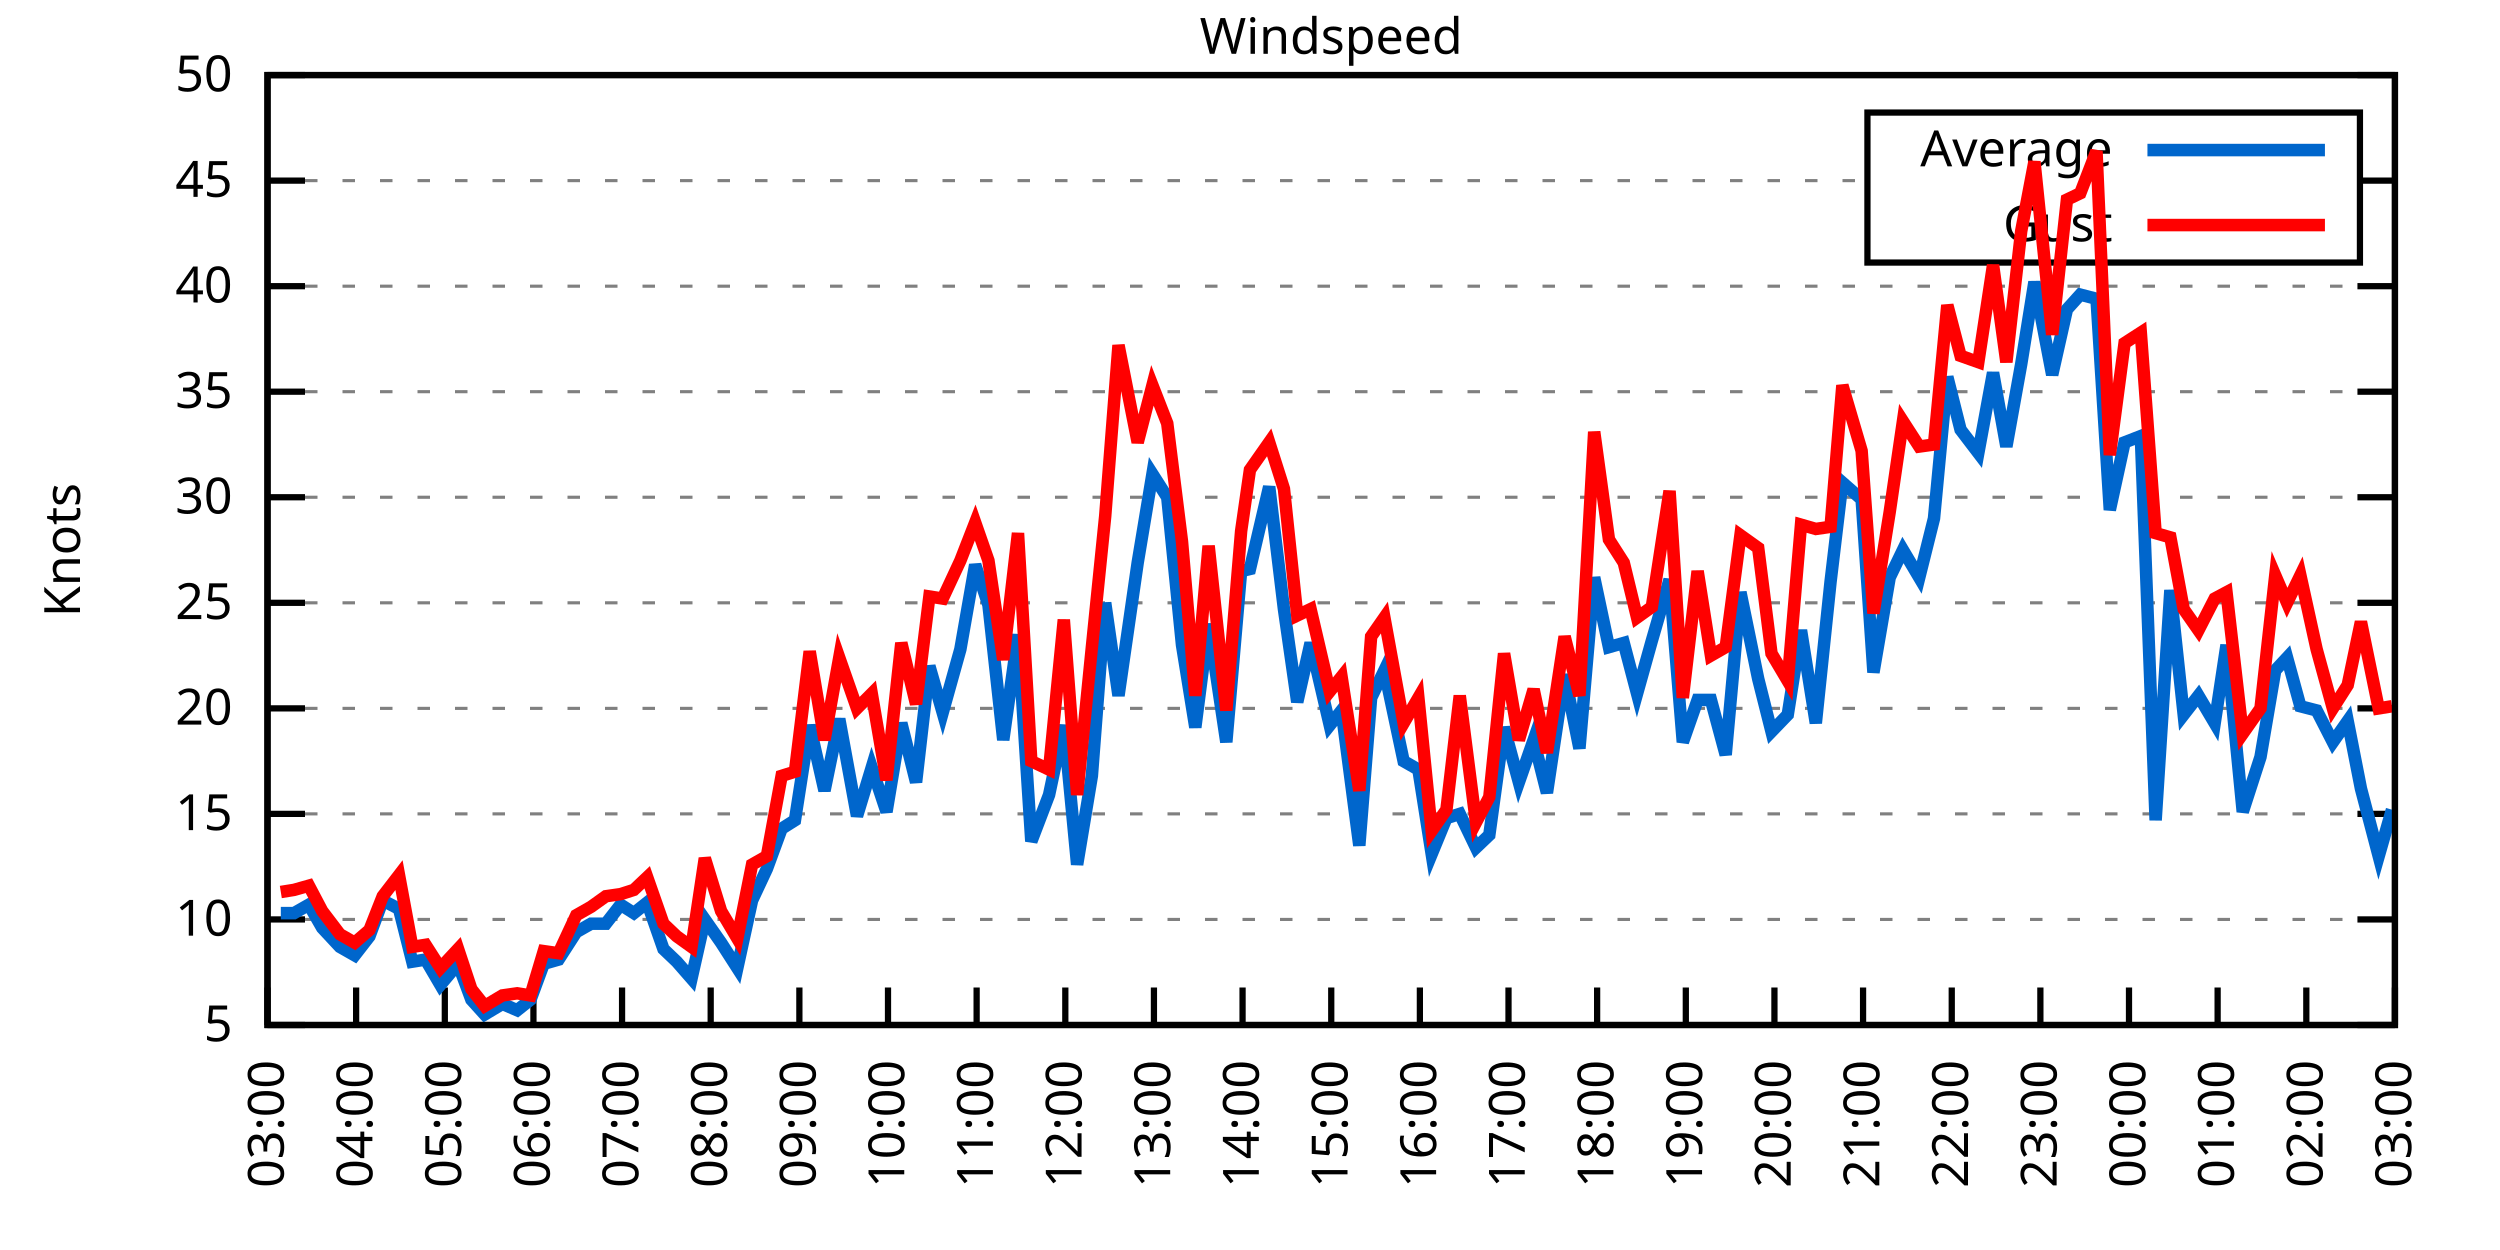
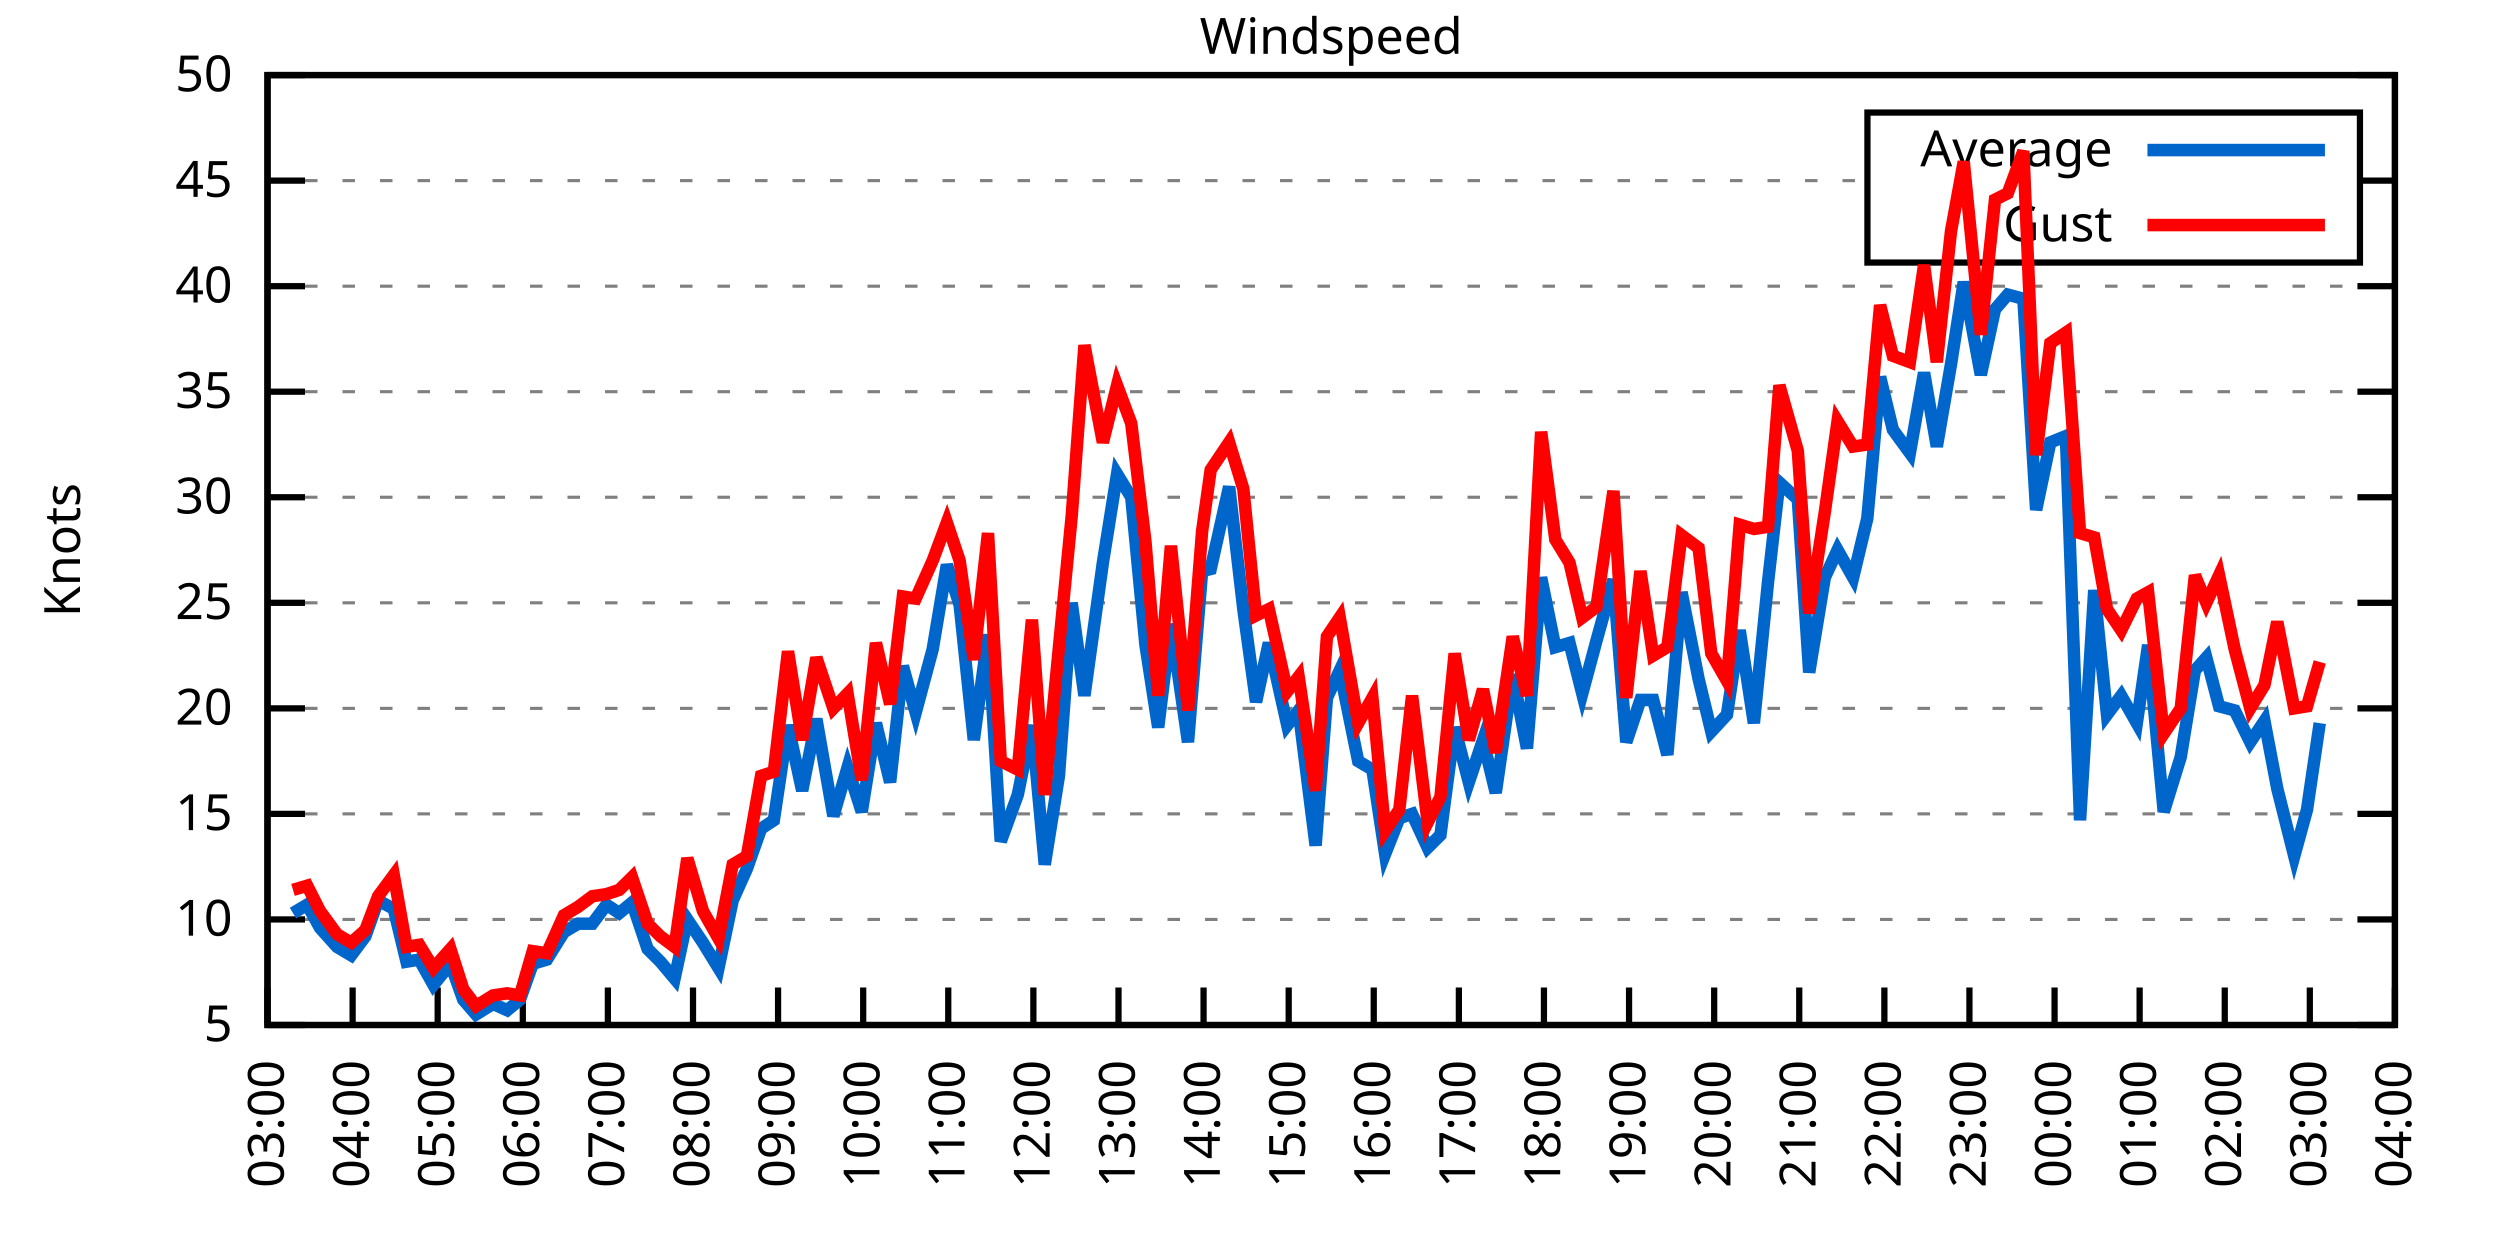
<svg xmlns="http://www.w3.org/2000/svg" xmlns:xlink="http://www.w3.org/1999/xlink" width="400" height="200" viewBox="0 0 400 200">
  <g id="gnuplot_canvas">
    <rect x="0" y="0" width="400" height="200" fill="none" />
    <defs>
      <circle id="gpDot" r="0.5" stroke-width="0.5" stroke="currentColor" />
      <path id="gpPt0" stroke-width="0.333" stroke="currentColor" d="M-1,0 h2 M0,-1 v2" />
      <path id="gpPt1" stroke-width="0.333" stroke="currentColor" d="M-1,-1 L1,1 M1,-1 L-1,1" />
      <path id="gpPt2" stroke-width="0.333" stroke="currentColor" d="M-1,0 L1,0 M0,-1 L0,1 M-1,-1 L1,1 M-1,1 L1,-1" />
      <rect id="gpPt3" stroke-width="0.333" stroke="currentColor" x="-1" y="-1" width="2" height="2" />
      <rect id="gpPt4" stroke-width="0.333" stroke="currentColor" fill="currentColor" x="-1" y="-1" width="2" height="2" />
      <circle id="gpPt5" stroke-width="0.333" stroke="currentColor" cx="0" cy="0" r="1" />
      <use xlink:href="#gpPt5" id="gpPt6" fill="currentColor" stroke="none" />
      <path id="gpPt7" stroke-width="0.333" stroke="currentColor" d="M0,-1.33 L-1.33,0.67 L1.33,0.67 z" />
      <use xlink:href="#gpPt7" id="gpPt8" fill="currentColor" stroke="none" />
      <use xlink:href="#gpPt7" id="gpPt9" stroke="currentColor" transform="rotate(180)" />
      <use xlink:href="#gpPt9" id="gpPt10" fill="currentColor" stroke="none" />
      <use xlink:href="#gpPt3" id="gpPt11" stroke="currentColor" transform="rotate(45)" />
      <use xlink:href="#gpPt11" id="gpPt12" fill="currentColor" stroke="none" />
      <path id="gpPt13" stroke-width="0.333" stroke="currentColor" d="M0,1.330 L1.265,0.411 L0.782,-1.067 L-0.782,-1.076 L-1.265,0.411 z" />
      <use xlink:href="#gpPt13" id="gpPt14" fill="currentColor" stroke="none" />
      <filter id="textbox" filterUnits="objectBoundingBox" x="0" y="0" height="1" width="1">
        <feFlood flood-color="white" flood-opacity="1" result="bgnd" />
        <feComposite in="SourceGraphic" in2="bgnd" operator="atop" />
      </filter>
      <filter id="greybox" filterUnits="objectBoundingBox" x="0" y="0" height="1" width="1">
        <feFlood flood-color="lightgrey" flood-opacity="1" result="grey" />
        <feComposite in="SourceGraphic" in2="grey" operator="atop" />
      </filter>
    </defs>
    <g fill="none" color="white" stroke="currentColor" stroke-width="1.00" stroke-linecap="butt" stroke-linejoin="miter">
</g>
    <g fill="none" color="black" stroke="currentColor" stroke-width="1.00" stroke-linecap="butt" stroke-linejoin="miter">
      <g stroke="none" shape-rendering="crispEdges">
        <polygon fill="rgb(255, 255, 255)" points="42.80,164.00 383.18,164.00 383.18,12.02 42.80,12.02 " />
      </g>
    </g>
    <g fill="none" color="black" stroke="currentColor" stroke-width="1.00" stroke-linecap="butt" stroke-linejoin="miter">
</g>
    <g fill="none" color="black" stroke="black" stroke-width="0.50" stroke-linecap="butt" stroke-linejoin="miter">
</g>
    <g fill="none" color="gray" stroke="currentColor" stroke-width="0.50" stroke-linecap="butt" stroke-linejoin="miter">
      <path stroke="gray" stroke-dasharray="2,4" class="gridline" d="M42.80,164.00 L383.19,164.00  " />
    </g>
    <g fill="none" color="gray" stroke="gray" stroke-width="1.00" stroke-linecap="butt" stroke-linejoin="miter">
</g>
    <g fill="none" color="black" stroke="currentColor" stroke-width="1.00" stroke-linecap="butt" stroke-linejoin="miter">
      <path stroke="black" d="M42.80,164.00 L48.80,164.00 M383.19,164.00 L377.19,164.00  " />
      <g transform="translate(37.20,166.60)" stroke="none" fill="black" font-family="Sans" font-size="8.00" text-anchor="end">
        <text>
          <tspan font-family="Sans"> 5</tspan>
        </text>
      </g>
    </g>
    <g fill="none" color="black" stroke="currentColor" stroke-width="1.00" stroke-linecap="butt" stroke-linejoin="miter">
</g>
    <g fill="none" color="black" stroke="black" stroke-width="0.50" stroke-linecap="butt" stroke-linejoin="miter">
</g>
    <g fill="none" color="gray" stroke="currentColor" stroke-width="0.50" stroke-linecap="butt" stroke-linejoin="miter">
      <path stroke="gray" stroke-dasharray="2,4" class="gridline" d="M42.80,147.11 L383.19,147.11  " />
    </g>
    <g fill="none" color="gray" stroke="gray" stroke-width="1.00" stroke-linecap="butt" stroke-linejoin="miter">
</g>
    <g fill="none" color="black" stroke="currentColor" stroke-width="1.00" stroke-linecap="butt" stroke-linejoin="miter">
      <path stroke="black" d="M42.80,147.11 L48.80,147.11 M383.19,147.11 L377.19,147.11  " />
      <g transform="translate(37.20,149.71)" stroke="none" fill="black" font-family="Sans" font-size="8.00" text-anchor="end">
        <text>
          <tspan font-family="Sans"> 10</tspan>
        </text>
      </g>
    </g>
    <g fill="none" color="black" stroke="currentColor" stroke-width="1.00" stroke-linecap="butt" stroke-linejoin="miter">
</g>
    <g fill="none" color="black" stroke="black" stroke-width="0.50" stroke-linecap="butt" stroke-linejoin="miter">
</g>
    <g fill="none" color="gray" stroke="currentColor" stroke-width="0.50" stroke-linecap="butt" stroke-linejoin="miter">
      <path stroke="gray" stroke-dasharray="2,4" class="gridline" d="M42.80,130.22 L383.19,130.22  " />
    </g>
    <g fill="none" color="gray" stroke="gray" stroke-width="1.00" stroke-linecap="butt" stroke-linejoin="miter">
</g>
    <g fill="none" color="black" stroke="currentColor" stroke-width="1.00" stroke-linecap="butt" stroke-linejoin="miter">
      <path stroke="black" d="M42.80,130.22 L48.80,130.22 M383.19,130.22 L377.19,130.22  " />
      <g transform="translate(37.20,132.82)" stroke="none" fill="black" font-family="Sans" font-size="8.00" text-anchor="end">
        <text>
          <tspan font-family="Sans"> 15</tspan>
        </text>
      </g>
    </g>
    <g fill="none" color="black" stroke="currentColor" stroke-width="1.00" stroke-linecap="butt" stroke-linejoin="miter">
</g>
    <g fill="none" color="black" stroke="black" stroke-width="0.50" stroke-linecap="butt" stroke-linejoin="miter">
</g>
    <g fill="none" color="gray" stroke="currentColor" stroke-width="0.50" stroke-linecap="butt" stroke-linejoin="miter">
      <path stroke="gray" stroke-dasharray="2,4" class="gridline" d="M42.80,113.34 L383.19,113.34  " />
    </g>
    <g fill="none" color="gray" stroke="gray" stroke-width="1.00" stroke-linecap="butt" stroke-linejoin="miter">
</g>
    <g fill="none" color="black" stroke="currentColor" stroke-width="1.00" stroke-linecap="butt" stroke-linejoin="miter">
      <path stroke="black" d="M42.80,113.34 L48.80,113.34 M383.19,113.34 L377.19,113.34  " />
      <g transform="translate(37.20,115.94)" stroke="none" fill="black" font-family="Sans" font-size="8.00" text-anchor="end">
        <text>
          <tspan font-family="Sans"> 20</tspan>
        </text>
      </g>
    </g>
    <g fill="none" color="black" stroke="currentColor" stroke-width="1.00" stroke-linecap="butt" stroke-linejoin="miter">
</g>
    <g fill="none" color="black" stroke="black" stroke-width="0.50" stroke-linecap="butt" stroke-linejoin="miter">
</g>
    <g fill="none" color="gray" stroke="currentColor" stroke-width="0.50" stroke-linecap="butt" stroke-linejoin="miter">
      <path stroke="gray" stroke-dasharray="2,4" class="gridline" d="M42.80,96.45 L383.19,96.45  " />
    </g>
    <g fill="none" color="gray" stroke="gray" stroke-width="1.00" stroke-linecap="butt" stroke-linejoin="miter">
</g>
    <g fill="none" color="black" stroke="currentColor" stroke-width="1.00" stroke-linecap="butt" stroke-linejoin="miter">
      <path stroke="black" d="M42.80,96.45 L48.80,96.45 M383.19,96.45 L377.19,96.45  " />
      <g transform="translate(37.20,99.05)" stroke="none" fill="black" font-family="Sans" font-size="8.00" text-anchor="end">
        <text>
          <tspan font-family="Sans"> 25</tspan>
        </text>
      </g>
    </g>
    <g fill="none" color="black" stroke="currentColor" stroke-width="1.00" stroke-linecap="butt" stroke-linejoin="miter">
</g>
    <g fill="none" color="black" stroke="black" stroke-width="0.50" stroke-linecap="butt" stroke-linejoin="miter">
</g>
    <g fill="none" color="gray" stroke="currentColor" stroke-width="0.50" stroke-linecap="butt" stroke-linejoin="miter">
      <path stroke="gray" stroke-dasharray="2,4" class="gridline" d="M42.80,79.56 L383.19,79.56  " />
    </g>
    <g fill="none" color="gray" stroke="gray" stroke-width="1.00" stroke-linecap="butt" stroke-linejoin="miter">
</g>
    <g fill="none" color="black" stroke="currentColor" stroke-width="1.00" stroke-linecap="butt" stroke-linejoin="miter">
      <path stroke="black" d="M42.80,79.56 L48.80,79.56 M383.19,79.56 L377.19,79.56  " />
      <g transform="translate(37.20,82.16)" stroke="none" fill="black" font-family="Sans" font-size="8.00" text-anchor="end">
        <text>
          <tspan font-family="Sans"> 30</tspan>
        </text>
      </g>
    </g>
    <g fill="none" color="black" stroke="currentColor" stroke-width="1.00" stroke-linecap="butt" stroke-linejoin="miter">
</g>
    <g fill="none" color="black" stroke="black" stroke-width="0.50" stroke-linecap="butt" stroke-linejoin="miter">
</g>
    <g fill="none" color="gray" stroke="currentColor" stroke-width="0.50" stroke-linecap="butt" stroke-linejoin="miter">
      <path stroke="gray" stroke-dasharray="2,4" class="gridline" d="M42.80,62.67 L383.19,62.67  " />
    </g>
    <g fill="none" color="gray" stroke="gray" stroke-width="1.00" stroke-linecap="butt" stroke-linejoin="miter">
</g>
    <g fill="none" color="black" stroke="currentColor" stroke-width="1.00" stroke-linecap="butt" stroke-linejoin="miter">
      <path stroke="black" d="M42.80,62.67 L48.80,62.67 M383.19,62.67 L377.19,62.67  " />
      <g transform="translate(37.20,65.27)" stroke="none" fill="black" font-family="Sans" font-size="8.00" text-anchor="end">
        <text>
          <tspan font-family="Sans"> 35</tspan>
        </text>
      </g>
    </g>
    <g fill="none" color="black" stroke="currentColor" stroke-width="1.00" stroke-linecap="butt" stroke-linejoin="miter">
</g>
    <g fill="none" color="black" stroke="black" stroke-width="0.50" stroke-linecap="butt" stroke-linejoin="miter">
</g>
    <g fill="none" color="gray" stroke="currentColor" stroke-width="0.50" stroke-linecap="butt" stroke-linejoin="miter">
      <path stroke="gray" stroke-dasharray="2,4" class="gridline" d="M42.80,45.79 L383.19,45.79  " />
    </g>
    <g fill="none" color="gray" stroke="gray" stroke-width="1.00" stroke-linecap="butt" stroke-linejoin="miter">
</g>
    <g fill="none" color="black" stroke="currentColor" stroke-width="1.00" stroke-linecap="butt" stroke-linejoin="miter">
      <path stroke="black" d="M42.80,45.79 L48.80,45.79 M383.19,45.79 L377.19,45.79  " />
      <g transform="translate(37.20,48.39)" stroke="none" fill="black" font-family="Sans" font-size="8.00" text-anchor="end">
        <text>
          <tspan font-family="Sans"> 40</tspan>
        </text>
      </g>
    </g>
    <g fill="none" color="black" stroke="currentColor" stroke-width="1.00" stroke-linecap="butt" stroke-linejoin="miter">
</g>
    <g fill="none" color="black" stroke="black" stroke-width="0.50" stroke-linecap="butt" stroke-linejoin="miter">
</g>
    <g fill="none" color="gray" stroke="currentColor" stroke-width="0.50" stroke-linecap="butt" stroke-linejoin="miter">
      <path stroke="gray" stroke-dasharray="2,4" class="gridline" d="M42.80,28.90 L298.79,28.90 M377.59,28.90 L383.19,28.90  " />
    </g>
    <g fill="none" color="gray" stroke="gray" stroke-width="1.00" stroke-linecap="butt" stroke-linejoin="miter">
</g>
    <g fill="none" color="black" stroke="currentColor" stroke-width="1.00" stroke-linecap="butt" stroke-linejoin="miter">
      <path stroke="black" d="M42.80,28.90 L48.80,28.90 M383.19,28.90 L377.19,28.90  " />
      <g transform="translate(37.20,31.50)" stroke="none" fill="black" font-family="Sans" font-size="8.00" text-anchor="end">
        <text>
          <tspan font-family="Sans"> 45</tspan>
        </text>
      </g>
    </g>
    <g fill="none" color="black" stroke="currentColor" stroke-width="1.00" stroke-linecap="butt" stroke-linejoin="miter">
</g>
    <g fill="none" color="black" stroke="black" stroke-width="0.50" stroke-linecap="butt" stroke-linejoin="miter">
</g>
    <g fill="none" color="gray" stroke="currentColor" stroke-width="0.50" stroke-linecap="butt" stroke-linejoin="miter">
      <path stroke="gray" stroke-dasharray="2,4" class="gridline" d="M42.80,12.01 L383.19,12.01  " />
    </g>
    <g fill="none" color="gray" stroke="gray" stroke-width="1.00" stroke-linecap="butt" stroke-linejoin="miter">
</g>
    <g fill="none" color="black" stroke="currentColor" stroke-width="1.00" stroke-linecap="butt" stroke-linejoin="miter">
      <path stroke="black" d="M42.80,12.01 L48.80,12.01 M383.19,12.01 L377.19,12.01  " />
      <g transform="translate(37.20,14.61)" stroke="none" fill="black" font-family="Sans" font-size="8.00" text-anchor="end">
        <text>
          <tspan font-family="Sans"> 50</tspan>
        </text>
      </g>
    </g>
    <g fill="none" color="black" stroke="currentColor" stroke-width="1.00" stroke-linecap="butt" stroke-linejoin="miter">
      <path stroke="black" d="M42.80,164.00 L42.80,158.00  " />
      <g transform="translate(45.40,169.60) rotate(270.00)" stroke="none" fill="black" font-family="Sans" font-size="8.00" text-anchor="end">
        <text>
          <tspan font-family="Sans">03:00</tspan>
        </text>
      </g>
    </g>
    <g fill="none" color="black" stroke="currentColor" stroke-width="1.00" stroke-linecap="butt" stroke-linejoin="miter">
-       <path stroke="black" d="M56.98,164.00 L56.98,158.00  " />
-       <g transform="translate(59.58,169.60) rotate(270.00)" stroke="none" fill="black" font-family="Sans" font-size="8.00" text-anchor="end">
+       <path stroke="black" d="M56.42,164.00 L56.42,158.00  " />
+       <g transform="translate(59.02,169.60) rotate(270.00)" stroke="none" fill="black" font-family="Sans" font-size="8.00" text-anchor="end">
        <text>
          <tspan font-family="Sans">04:00</tspan>
        </text>
      </g>
    </g>
    <g fill="none" color="black" stroke="currentColor" stroke-width="1.00" stroke-linecap="butt" stroke-linejoin="miter">
-       <path stroke="black" d="M71.17,164.00 L71.17,158.00  " />
-       <g transform="translate(73.77,169.60) rotate(270.00)" stroke="none" fill="black" font-family="Sans" font-size="8.00" text-anchor="end">
+       <path stroke="black" d="M70.03,164.00 L70.03,158.00  " />
+       <g transform="translate(72.63,169.60) rotate(270.00)" stroke="none" fill="black" font-family="Sans" font-size="8.00" text-anchor="end">
        <text>
          <tspan font-family="Sans">05:00</tspan>
        </text>
      </g>
    </g>
    <g fill="none" color="black" stroke="currentColor" stroke-width="1.00" stroke-linecap="butt" stroke-linejoin="miter">
-       <path stroke="black" d="M85.35,164.00 L85.35,158.00  " />
-       <g transform="translate(87.95,169.60) rotate(270.00)" stroke="none" fill="black" font-family="Sans" font-size="8.00" text-anchor="end">
+       <path stroke="black" d="M83.65,164.00 L83.65,158.00  " />
+       <g transform="translate(86.25,169.60) rotate(270.00)" stroke="none" fill="black" font-family="Sans" font-size="8.00" text-anchor="end">
        <text>
          <tspan font-family="Sans">06:00</tspan>
        </text>
      </g>
    </g>
    <g fill="none" color="black" stroke="currentColor" stroke-width="1.00" stroke-linecap="butt" stroke-linejoin="miter">
-       <path stroke="black" d="M99.53,164.00 L99.53,158.00  " />
-       <g transform="translate(102.13,169.60) rotate(270.00)" stroke="none" fill="black" font-family="Sans" font-size="8.00" text-anchor="end">
+       <path stroke="black" d="M97.26,164.00 L97.26,158.00  " />
+       <g transform="translate(99.86,169.60) rotate(270.00)" stroke="none" fill="black" font-family="Sans" font-size="8.00" text-anchor="end">
        <text>
          <tspan font-family="Sans">07:00</tspan>
        </text>
      </g>
    </g>
    <g fill="none" color="black" stroke="currentColor" stroke-width="1.00" stroke-linecap="butt" stroke-linejoin="miter">
-       <path stroke="black" d="M113.71,164.00 L113.71,158.00  " />
-       <g transform="translate(116.31,169.60) rotate(270.00)" stroke="none" fill="black" font-family="Sans" font-size="8.00" text-anchor="end">
+       <path stroke="black" d="M110.88,164.00 L110.88,158.00  " />
+       <g transform="translate(113.48,169.60) rotate(270.00)" stroke="none" fill="black" font-family="Sans" font-size="8.00" text-anchor="end">
        <text>
          <tspan font-family="Sans">08:00</tspan>
        </text>
      </g>
    </g>
    <g fill="none" color="black" stroke="currentColor" stroke-width="1.00" stroke-linecap="butt" stroke-linejoin="miter">
-       <path stroke="black" d="M127.90,164.00 L127.90,158.00  " />
-       <g transform="translate(130.50,169.60) rotate(270.00)" stroke="none" fill="black" font-family="Sans" font-size="8.00" text-anchor="end">
+       <path stroke="black" d="M124.49,164.00 L124.49,158.00  " />
+       <g transform="translate(127.09,169.60) rotate(270.00)" stroke="none" fill="black" font-family="Sans" font-size="8.00" text-anchor="end">
        <text>
          <tspan font-family="Sans">09:00</tspan>
        </text>
      </g>
    </g>
    <g fill="none" color="black" stroke="currentColor" stroke-width="1.00" stroke-linecap="butt" stroke-linejoin="miter">
-       <path stroke="black" d="M142.08,164.00 L142.08,158.00  " />
-       <g transform="translate(144.68,169.60) rotate(270.00)" stroke="none" fill="black" font-family="Sans" font-size="8.00" text-anchor="end">
+       <path stroke="black" d="M138.11,164.00 L138.11,158.00  " />
+       <g transform="translate(140.71,169.60) rotate(270.00)" stroke="none" fill="black" font-family="Sans" font-size="8.00" text-anchor="end">
        <text>
          <tspan font-family="Sans">10:00</tspan>
        </text>
      </g>
    </g>
    <g fill="none" color="black" stroke="currentColor" stroke-width="1.00" stroke-linecap="butt" stroke-linejoin="miter">
-       <path stroke="black" d="M156.26,164.00 L156.26,158.00  " />
-       <g transform="translate(158.86,169.60) rotate(270.00)" stroke="none" fill="black" font-family="Sans" font-size="8.00" text-anchor="end">
+       <path stroke="black" d="M151.72,164.00 L151.72,158.00  " />
+       <g transform="translate(154.32,169.60) rotate(270.00)" stroke="none" fill="black" font-family="Sans" font-size="8.00" text-anchor="end">
        <text>
          <tspan font-family="Sans">11:00</tspan>
        </text>
      </g>
    </g>
    <g fill="none" color="black" stroke="currentColor" stroke-width="1.00" stroke-linecap="butt" stroke-linejoin="miter">
-       <path stroke="black" d="M170.45,164.00 L170.45,158.00  " />
-       <g transform="translate(173.05,169.60) rotate(270.00)" stroke="none" fill="black" font-family="Sans" font-size="8.00" text-anchor="end">
+       <path stroke="black" d="M165.34,164.00 L165.34,158.00  " />
+       <g transform="translate(167.94,169.60) rotate(270.00)" stroke="none" fill="black" font-family="Sans" font-size="8.00" text-anchor="end">
        <text>
          <tspan font-family="Sans">12:00</tspan>
        </text>
      </g>
    </g>
    <g fill="none" color="black" stroke="currentColor" stroke-width="1.00" stroke-linecap="butt" stroke-linejoin="miter">
-       <path stroke="black" d="M184.63,164.00 L184.63,158.00  " />
-       <g transform="translate(187.23,169.60) rotate(270.00)" stroke="none" fill="black" font-family="Sans" font-size="8.00" text-anchor="end">
+       <path stroke="black" d="M178.96,164.00 L178.96,158.00  " />
+       <g transform="translate(181.56,169.60) rotate(270.00)" stroke="none" fill="black" font-family="Sans" font-size="8.00" text-anchor="end">
        <text>
          <tspan font-family="Sans">13:00</tspan>
        </text>
      </g>
    </g>
    <g fill="none" color="black" stroke="currentColor" stroke-width="1.00" stroke-linecap="butt" stroke-linejoin="miter">
-       <path stroke="black" d="M198.81,164.00 L198.81,158.00  " />
-       <g transform="translate(201.41,169.60) rotate(270.00)" stroke="none" fill="black" font-family="Sans" font-size="8.00" text-anchor="end">
+       <path stroke="black" d="M192.57,164.00 L192.57,158.00  " />
+       <g transform="translate(195.17,169.60) rotate(270.00)" stroke="none" fill="black" font-family="Sans" font-size="8.00" text-anchor="end">
        <text>
          <tspan font-family="Sans">14:00</tspan>
        </text>
      </g>
    </g>
    <g fill="none" color="black" stroke="currentColor" stroke-width="1.00" stroke-linecap="butt" stroke-linejoin="miter">
-       <path stroke="black" d="M213.00,164.00 L213.00,158.00  " />
-       <g transform="translate(215.60,169.60) rotate(270.00)" stroke="none" fill="black" font-family="Sans" font-size="8.00" text-anchor="end">
+       <path stroke="black" d="M206.19,164.00 L206.19,158.00  " />
+       <g transform="translate(208.79,169.60) rotate(270.00)" stroke="none" fill="black" font-family="Sans" font-size="8.00" text-anchor="end">
        <text>
          <tspan font-family="Sans">15:00</tspan>
        </text>
      </g>
    </g>
    <g fill="none" color="black" stroke="currentColor" stroke-width="1.00" stroke-linecap="butt" stroke-linejoin="miter">
-       <path stroke="black" d="M227.18,164.00 L227.18,158.00  " />
-       <g transform="translate(229.78,169.60) rotate(270.00)" stroke="none" fill="black" font-family="Sans" font-size="8.00" text-anchor="end">
+       <path stroke="black" d="M219.80,164.00 L219.80,158.00  " />
+       <g transform="translate(222.40,169.60) rotate(270.00)" stroke="none" fill="black" font-family="Sans" font-size="8.00" text-anchor="end">
        <text>
          <tspan font-family="Sans">16:00</tspan>
        </text>
      </g>
    </g>
    <g fill="none" color="black" stroke="currentColor" stroke-width="1.00" stroke-linecap="butt" stroke-linejoin="miter">
-       <path stroke="black" d="M241.36,164.00 L241.36,158.00  " />
-       <g transform="translate(243.96,169.60) rotate(270.00)" stroke="none" fill="black" font-family="Sans" font-size="8.00" text-anchor="end">
+       <path stroke="black" d="M233.42,164.00 L233.42,158.00  " />
+       <g transform="translate(236.02,169.60) rotate(270.00)" stroke="none" fill="black" font-family="Sans" font-size="8.00" text-anchor="end">
        <text>
          <tspan font-family="Sans">17:00</tspan>
        </text>
      </g>
    </g>
    <g fill="none" color="black" stroke="currentColor" stroke-width="1.00" stroke-linecap="butt" stroke-linejoin="miter">
-       <path stroke="black" d="M255.54,164.00 L255.54,158.00  " />
-       <g transform="translate(258.14,169.60) rotate(270.00)" stroke="none" fill="black" font-family="Sans" font-size="8.00" text-anchor="end">
+       <path stroke="black" d="M247.03,164.00 L247.03,158.00  " />
+       <g transform="translate(249.63,169.60) rotate(270.00)" stroke="none" fill="black" font-family="Sans" font-size="8.00" text-anchor="end">
        <text>
          <tspan font-family="Sans">18:00</tspan>
        </text>
      </g>
    </g>
    <g fill="none" color="black" stroke="currentColor" stroke-width="1.00" stroke-linecap="butt" stroke-linejoin="miter">
-       <path stroke="black" d="M269.73,164.00 L269.73,158.00  " />
-       <g transform="translate(272.33,169.60) rotate(270.00)" stroke="none" fill="black" font-family="Sans" font-size="8.00" text-anchor="end">
+       <path stroke="black" d="M260.65,164.00 L260.65,158.00  " />
+       <g transform="translate(263.25,169.60) rotate(270.00)" stroke="none" fill="black" font-family="Sans" font-size="8.00" text-anchor="end">
        <text>
          <tspan font-family="Sans">19:00</tspan>
        </text>
      </g>
    </g>
    <g fill="none" color="black" stroke="currentColor" stroke-width="1.00" stroke-linecap="butt" stroke-linejoin="miter">
-       <path stroke="black" d="M283.91,164.00 L283.91,158.00  " />
-       <g transform="translate(286.51,169.60) rotate(270.00)" stroke="none" fill="black" font-family="Sans" font-size="8.00" text-anchor="end">
+       <path stroke="black" d="M274.27,164.00 L274.27,158.00  " />
+       <g transform="translate(276.87,169.60) rotate(270.00)" stroke="none" fill="black" font-family="Sans" font-size="8.00" text-anchor="end">
        <text>
          <tspan font-family="Sans">20:00</tspan>
        </text>
      </g>
    </g>
    <g fill="none" color="black" stroke="currentColor" stroke-width="1.00" stroke-linecap="butt" stroke-linejoin="miter">
-       <path stroke="black" d="M298.09,164.00 L298.09,158.00  " />
-       <g transform="translate(300.69,169.60) rotate(270.00)" stroke="none" fill="black" font-family="Sans" font-size="8.00" text-anchor="end">
+       <path stroke="black" d="M287.88,164.00 L287.88,158.00  " />
+       <g transform="translate(290.48,169.60) rotate(270.00)" stroke="none" fill="black" font-family="Sans" font-size="8.00" text-anchor="end">
        <text>
          <tspan font-family="Sans">21:00</tspan>
        </text>
      </g>
    </g>
    <g fill="none" color="black" stroke="currentColor" stroke-width="1.00" stroke-linecap="butt" stroke-linejoin="miter">
-       <path stroke="black" d="M312.28,164.00 L312.28,158.00  " />
-       <g transform="translate(314.88,169.60) rotate(270.00)" stroke="none" fill="black" font-family="Sans" font-size="8.00" text-anchor="end">
+       <path stroke="black" d="M301.50,164.00 L301.50,158.00  " />
+       <g transform="translate(304.10,169.60) rotate(270.00)" stroke="none" fill="black" font-family="Sans" font-size="8.00" text-anchor="end">
        <text>
          <tspan font-family="Sans">22:00</tspan>
        </text>
      </g>
    </g>
    <g fill="none" color="black" stroke="currentColor" stroke-width="1.00" stroke-linecap="butt" stroke-linejoin="miter">
-       <path stroke="black" d="M326.46,164.00 L326.46,158.00  " />
-       <g transform="translate(329.06,169.60) rotate(270.00)" stroke="none" fill="black" font-family="Sans" font-size="8.00" text-anchor="end">
+       <path stroke="black" d="M315.11,164.00 L315.11,158.00  " />
+       <g transform="translate(317.71,169.60) rotate(270.00)" stroke="none" fill="black" font-family="Sans" font-size="8.00" text-anchor="end">
        <text>
          <tspan font-family="Sans">23:00</tspan>
        </text>
      </g>
    </g>
    <g fill="none" color="black" stroke="currentColor" stroke-width="1.00" stroke-linecap="butt" stroke-linejoin="miter">
-       <path stroke="black" d="M340.64,164.00 L340.64,158.00  " />
-       <g transform="translate(343.24,169.60) rotate(270.00)" stroke="none" fill="black" font-family="Sans" font-size="8.00" text-anchor="end">
+       <path stroke="black" d="M328.73,164.00 L328.73,158.00  " />
+       <g transform="translate(331.33,169.60) rotate(270.00)" stroke="none" fill="black" font-family="Sans" font-size="8.00" text-anchor="end">
        <text>
          <tspan font-family="Sans">00:00</tspan>
        </text>
      </g>
    </g>
    <g fill="none" color="black" stroke="currentColor" stroke-width="1.00" stroke-linecap="butt" stroke-linejoin="miter">
-       <path stroke="black" d="M354.82,164.00 L354.82,158.00  " />
-       <g transform="translate(357.42,169.60) rotate(270.00)" stroke="none" fill="black" font-family="Sans" font-size="8.00" text-anchor="end">
+       <path stroke="black" d="M342.34,164.00 L342.34,158.00  " />
+       <g transform="translate(344.94,169.60) rotate(270.00)" stroke="none" fill="black" font-family="Sans" font-size="8.00" text-anchor="end">
        <text>
          <tspan font-family="Sans">01:00</tspan>
        </text>
      </g>
    </g>
    <g fill="none" color="black" stroke="currentColor" stroke-width="1.00" stroke-linecap="butt" stroke-linejoin="miter">
-       <path stroke="black" d="M369.01,164.00 L369.01,158.00  " />
-       <g transform="translate(371.61,169.60) rotate(270.00)" stroke="none" fill="black" font-family="Sans" font-size="8.00" text-anchor="end">
+       <path stroke="black" d="M355.96,164.00 L355.96,158.00  " />
+       <g transform="translate(358.56,169.60) rotate(270.00)" stroke="none" fill="black" font-family="Sans" font-size="8.00" text-anchor="end">
        <text>
          <tspan font-family="Sans">02:00</tspan>
+         </text>
+       </g>
+     </g>
+     <g fill="none" color="black" stroke="currentColor" stroke-width="1.00" stroke-linecap="butt" stroke-linejoin="miter">
+       <path stroke="black" d="M369.57,164.00 L369.57,158.00  " />
+       <g transform="translate(372.17,169.60) rotate(270.00)" stroke="none" fill="black" font-family="Sans" font-size="8.00" text-anchor="end">
+         <text>
+           <tspan font-family="Sans">03:00</tspan>
        </text>
      </g>
    </g>
    <g fill="none" color="black" stroke="currentColor" stroke-width="1.00" stroke-linecap="butt" stroke-linejoin="miter">
      <path stroke="black" d="M383.19,164.00 L383.19,158.00  " />
      <g transform="translate(385.79,169.60) rotate(270.00)" stroke="none" fill="black" font-family="Sans" font-size="8.00" text-anchor="end">
        <text>
-           <tspan font-family="Sans">03:00</tspan>
+           <tspan font-family="Sans">04:00</tspan>
        </text>
      </g>
    </g>
    <g fill="none" color="black" stroke="currentColor" stroke-width="1.00" stroke-linecap="butt" stroke-linejoin="miter">
</g>
    <g fill="none" color="black" stroke="currentColor" stroke-width="1.00" stroke-linecap="butt" stroke-linejoin="miter">
      <path stroke="black" d="M42.80,12.01 L42.80,164.00 L383.19,164.00 L383.19,12.01 L42.80,12.01 Z  " />
    </g>
    <g fill="none" color="black" stroke="currentColor" stroke-width="1.00" stroke-linecap="butt" stroke-linejoin="miter">
</g>
    <g fill="none" color="black" stroke="currentColor" stroke-width="1.00" stroke-linecap="butt" stroke-linejoin="miter">
      <path stroke="black" d="M298.79,42.01 L298.79,18.01 L377.59,18.01 L377.59,42.01 L298.79,42.01 Z  " />
    </g>
    <g id="Windspeed_plot_1">
      <g fill="none" color="white" stroke="black" stroke-width="2.00" stroke-linecap="butt" stroke-linejoin="miter">
</g>
      <g fill="none" color="black" stroke="currentColor" stroke-width="2.00" stroke-linecap="butt" stroke-linejoin="miter">
        <g transform="translate(337.99,26.61)" stroke="none" fill="black" font-family="Sans" font-size="8.00" text-anchor="end">
          <text>
            <tspan font-family="Sans">Average</tspan>
          </text>
        </g>
      </g>
      <g fill="none" color="black" stroke="currentColor" stroke-width="2.00" stroke-linecap="butt" stroke-linejoin="miter">
-         <path stroke="rgb(  0, 102, 204)" d="M343.59,24.01 L371.99,24.01 M44.93,146.10 L47.05,146.10 L49.42,144.75 L51.55,148.46 L54.38,151.50 L56.75,152.85   L59.11,149.81 L61.24,144.07 L63.84,145.42 L65.97,153.87 L68.09,153.53 L70.46,157.58 L73.29,154.21 L75.42,159.95   L77.55,162.31 L80.38,160.62 L82.75,161.64 L84.88,159.95 L87.00,154.21 L89.37,153.53 L92.20,149.14 L94.57,147.79   L96.93,147.79 L99.30,144.75 L101.42,146.10 L103.55,144.41 L106.15,151.84 L108.28,153.87 L110.64,156.57 L112.77,147.11   L115.37,150.83 L117.97,154.88 L120.33,144.07 L122.70,139.01 L125.06,132.59 L127.19,131.24 L129.55,116.04 L131.92,126.51   L134.28,115.03 L137.12,130.56 L139.48,122.79 L141.84,129.89 L144.21,115.70 L146.57,125.16 L148.70,106.58 L150.83,114.01   L153.66,103.88 L156.03,90.37 L158.15,96.79 L160.52,118.40 L162.88,101.52 L165.01,134.62 L167.85,127.18 L170.21,116.04   L172.34,138.33 L174.70,124.14 L176.83,96.45 L178.96,111.31 L182.03,90.03 L184.39,75.85 L186.76,79.56 L189.12,103.20   L191.25,116.38 L193.38,99.83 L196.21,118.74 L198.58,91.38 L199.99,91.04 L203.07,77.87 L205.43,97.46 L207.56,112.32   L209.69,102.87 L212.76,116.04 L214.65,113.67 L217.49,135.29 L219.38,111.65 L221.50,107.26 L224.58,121.78 L226.94,123.13   L229.07,136.64 L231.43,130.90 L233.56,130.22 L236.16,135.63 L238.29,133.60 L240.65,116.38 L243.02,125.16 L245.38,118.40   L247.51,126.85 L250.34,107.93 L252.71,119.75 L255.07,92.40 L257.43,103.54 L259.80,102.87 L261.93,110.97 L264.29,102.53   L267.13,92.73 L269.25,118.74 L271.62,111.99 L273.75,111.99 L276.11,120.77 L278.47,94.76 L281.31,108.61 L283.44,117.05   L286.04,114.35 L288.16,100.84 L290.53,115.70 L292.89,93.07 L294.78,77.20 L297.86,79.90 L299.75,107.59 L302.35,92.40   L304.47,88.00 L307.08,92.40 L309.44,82.94 L311.57,60.31 L313.69,68.75 L316.53,72.47 L318.89,59.63 L321.02,71.45   L323.39,58.28 L325.51,45.11 L328.35,59.97 L330.71,49.50 L332.84,47.14 L335.44,47.81 L337.57,81.59 L339.93,70.78   L342.53,69.77 L344.90,131.24 L347.26,94.42 L349.39,114.35 L351.75,111.31 L354.35,115.70 L356.24,103.20 L358.84,129.89   L361.68,121.11 L364.04,107.26 L365.93,105.23 L368.06,113.00 L370.66,113.67 L373.26,118.74 L375.63,115.36 L377.75,126.17   L380.59,136.98 L382.72,129.55  " />
+         <path stroke="rgb(  0, 102, 204)" d="M343.59,24.01 L371.99,24.01 M46.88,146.10 L49.15,144.75 L51.20,148.46 L53.92,151.50 L56.19,152.85 L58.46,149.81   L60.50,144.07 L63.00,145.42 L65.04,153.87 L67.08,153.53 L69.35,157.58 L72.07,154.21 L74.12,159.95 L76.16,162.31   L78.88,160.62 L81.15,161.64 L83.19,159.95 L85.24,154.21 L87.50,153.53 L90.23,149.14 L92.50,147.79 L94.77,147.79   L97.04,144.75 L99.08,146.10 L101.12,144.41 L103.62,151.84 L105.66,153.87 L107.93,156.57 L109.97,147.11 L112.47,150.83   L114.96,154.88 L117.23,144.07 L119.50,139.01 L121.77,132.59 L123.81,131.24 L126.08,116.04 L128.35,126.51 L130.62,115.03   L133.34,130.56 L135.61,122.79 L137.88,129.89 L140.15,115.70 L142.42,125.16 L144.46,106.58 L146.51,114.01 L149.23,103.88   L151.50,90.37 L153.54,96.79 L155.81,118.40 L158.08,101.52 L160.12,134.62 L162.84,127.18 L165.11,116.04 L167.16,138.33   L169.43,124.14 L171.47,96.45 L173.51,111.31 L176.46,90.03 L178.73,75.85 L181.00,79.56 L183.27,103.20 L185.31,116.38   L187.35,99.83 L190.08,118.74 L192.34,91.38 L193.71,91.04 L196.66,77.87 L198.93,97.46 L200.97,112.32 L203.01,102.87   L205.96,116.04 L207.78,113.67 L210.50,135.29 L212.31,111.65 L214.36,107.26 L217.31,121.78 L219.58,123.13 L221.62,136.64   L223.89,130.90 L225.93,130.22 L228.43,135.63 L230.47,133.60 L232.74,116.38 L235.01,125.16 L237.28,118.40 L239.32,126.85   L242.04,107.93 L244.31,119.75 L246.58,92.40 L248.85,103.54 L251.12,102.87 L253.16,110.97 L255.43,102.53 L258.15,92.73   L260.20,118.74 L262.47,111.99 L264.51,111.99 L266.78,120.77 L269.05,94.76 L271.77,108.61 L273.81,117.05 L276.31,114.35   L278.35,100.84 L280.62,115.70 L282.89,93.07 L284.70,77.20 L287.65,79.90 L289.47,107.59 L291.97,92.40 L294.01,88.00   L296.50,92.40 L298.77,82.94 L300.82,60.31 L302.86,68.75 L305.58,72.47 L307.85,59.63 L309.89,71.45 L312.16,58.28   L314.20,45.11 L316.93,59.97 L319.20,49.50 L321.24,47.14 L323.74,47.81 L325.78,81.59 L328.05,70.78 L330.54,69.77   L332.81,131.24 L335.08,94.42 L337.12,114.35 L339.39,111.31 L341.89,115.70 L343.70,103.20 L346.20,129.89 L348.92,121.11   L351.19,107.26 L353.01,105.23 L355.05,113.00 L357.55,113.67 L360.04,118.74 L362.31,115.36 L364.36,126.17 L367.08,136.98   L369.12,129.55 L371.16,115.70  " />
      </g>
    </g>
    <g id="Windspeed_plot_2">
      <g fill="none" color="black" stroke="currentColor" stroke-width="2.00" stroke-linecap="butt" stroke-linejoin="miter">
        <g transform="translate(337.99,38.61)" stroke="none" fill="black" font-family="Sans" font-size="8.00" text-anchor="end">
          <text>
            <tspan font-family="Sans">Gust</tspan>
          </text>
        </g>
      </g>
      <g fill="none" color="black" stroke="currentColor" stroke-width="2.00" stroke-linecap="butt" stroke-linejoin="miter">
-         <path stroke="rgb(255,   0,   0)" d="M343.59,36.01 L371.99,36.01 M44.93,142.72 L47.05,142.38 L49.42,141.71 L51.55,145.76 L54.38,149.48 L56.75,150.83   L59.11,148.80 L61.24,143.40 L63.84,140.02 L65.97,151.50 L68.09,151.17 L70.46,154.88 L73.29,151.84 L75.42,158.26   L77.55,160.96 L80.38,159.27 L82.75,158.93 L84.88,159.27 L87.00,152.18 L89.37,152.52 L92.20,146.44 L94.57,145.09   L96.93,143.40 L99.30,143.06 L101.42,142.38 L103.55,140.36 L106.15,147.79 L108.28,149.81 L110.64,151.50 L112.77,137.32   L115.37,145.76 L117.97,150.15 L120.33,138.33 L122.70,136.98 L125.06,124.14 L127.19,123.47 L129.55,104.22 L131.92,118.40   L134.28,105.23 L137.12,113.34 L139.48,110.97 L141.84,124.82 L144.21,102.87 L146.57,112.66 L148.70,95.44 L150.83,95.77   L153.66,89.69 L156.03,83.61 L158.15,89.69 L160.52,105.57 L162.88,85.30 L165.01,121.78 L167.85,123.13 L170.21,99.15   L172.34,127.18 L174.70,103.54 L176.83,82.60 L178.96,55.24 L182.03,70.78 L184.39,61.66 L186.76,67.74 L189.12,86.65   L191.25,111.31 L193.38,87.33 L196.21,113.67 L198.58,84.97 L199.99,75.17 L203.07,70.78 L205.43,78.21 L207.56,98.48   L209.69,97.46 L212.76,110.63 L214.65,108.27 L217.49,126.51 L219.38,101.85 L221.50,98.81 L224.58,115.70 L226.94,111.65   L229.07,132.93 L231.43,129.55 L233.56,111.31 L236.16,131.58 L238.29,127.52 L240.65,104.56 L243.02,118.40 L245.38,110.30   L247.51,120.43 L250.34,101.85 L252.71,111.31 L255.07,69.09 L257.43,86.32 L259.80,90.03 L261.93,98.81 L264.29,97.12   L267.13,78.55 L269.25,111.65 L271.62,91.38 L273.75,104.89 L276.11,103.54 L278.47,85.64 L281.31,87.67 L283.44,104.56   L286.04,108.95 L288.16,83.95 L290.53,84.63 L292.89,84.29 L294.78,61.66 L297.86,72.13 L299.75,98.14 L302.35,81.93   L304.47,67.40 L307.08,71.45 L309.44,71.12 L311.57,48.83 L313.69,56.93 L316.53,57.94 L318.89,42.41 L321.02,57.94   L323.39,37.00 L325.51,25.86 L328.35,53.55 L330.71,31.94 L332.84,30.92 L335.44,24.17 L337.57,72.81 L339.93,54.90   L342.53,53.22 L344.90,85.30 L347.26,85.98 L349.39,97.46 L351.75,100.84 L354.35,95.77 L356.24,94.76 L358.84,117.39   L361.68,113.34 L364.04,92.06 L365.93,96.45 L368.06,92.06 L370.66,103.88 L373.26,113.34 L375.63,109.62 L377.75,99.49   L380.59,113.34 L382.72,113.00  " />
+         <path stroke="rgb(255,   0,   0)" d="M343.59,36.01 L371.99,36.01 M46.88,142.38 L49.15,141.71 L51.20,145.76 L53.92,149.48 L56.19,150.83 L58.46,148.80   L60.50,143.40 L63.00,140.02 L65.04,151.50 L67.08,151.17 L69.35,154.88 L72.07,151.84 L74.12,158.26 L76.16,160.96   L78.88,159.27 L81.15,158.93 L83.19,159.27 L85.24,152.18 L87.50,152.52 L90.23,146.44 L92.50,145.09 L94.77,143.40   L97.04,143.06 L99.08,142.38 L101.12,140.36 L103.62,147.79 L105.66,149.81 L107.93,151.50 L109.97,137.32 L112.47,145.76   L114.96,150.15 L117.23,138.33 L119.50,136.98 L121.77,124.14 L123.81,123.47 L126.08,104.22 L128.35,118.40 L130.62,105.23   L133.34,113.34 L135.61,110.97 L137.88,124.82 L140.15,102.87 L142.42,112.66 L144.46,95.44 L146.51,95.77 L149.23,89.69   L151.50,83.61 L153.54,89.69 L155.81,105.57 L158.08,85.30 L160.12,121.78 L162.84,123.13 L165.11,99.15 L167.16,127.18   L169.43,103.54 L171.47,82.60 L173.51,55.24 L176.46,70.78 L178.73,61.66 L181.00,67.74 L183.27,86.65 L185.31,111.31   L187.35,87.33 L190.08,113.67 L192.34,84.97 L193.71,75.17 L196.66,70.78 L198.93,78.21 L200.97,98.48 L203.01,97.46   L205.96,110.63 L207.78,108.27 L210.50,126.51 L212.31,101.85 L214.36,98.81 L217.31,115.70 L219.58,111.65 L221.62,132.93   L223.89,129.55 L225.93,111.31 L228.43,131.58 L230.47,127.52 L232.74,104.56 L235.01,118.40 L237.28,110.30 L239.32,120.43   L242.04,101.85 L244.31,111.31 L246.58,69.09 L248.85,86.32 L251.12,90.03 L253.16,98.81 L255.43,97.12 L258.15,78.55   L260.20,111.65 L262.47,91.38 L264.51,104.89 L266.78,103.54 L269.05,85.64 L271.77,87.67 L273.81,104.56 L276.31,108.95   L278.35,83.95 L280.62,84.63 L282.89,84.29 L284.70,61.66 L287.65,72.13 L289.47,98.14 L291.97,81.93 L294.01,67.40   L296.50,71.45 L298.77,71.12 L300.82,48.83 L302.86,56.93 L305.58,57.94 L307.85,42.41 L309.89,57.94 L312.16,37.00   L314.20,25.86 L316.93,53.55 L319.20,31.94 L321.24,30.92 L323.74,24.17 L325.78,72.81 L328.05,54.90 L330.54,53.22   L332.81,85.30 L335.08,85.98 L337.12,97.46 L339.39,100.84 L341.89,95.77 L343.70,94.76 L346.20,117.39 L348.92,113.34   L351.19,92.06 L353.01,96.45 L355.05,92.06 L357.55,103.88 L360.04,113.34 L362.31,109.62 L364.36,99.49 L367.08,113.34   L369.12,113.00 L371.16,105.91  " />
      </g>
    </g>
    <g fill="none" color="black" stroke="currentColor" stroke-width="2.00" stroke-linecap="butt" stroke-linejoin="miter">
</g>
    <g fill="none" color="black" stroke="black" stroke-width="1.00" stroke-linecap="butt" stroke-linejoin="miter">
</g>
    <g fill="none" color="black" stroke="currentColor" stroke-width="1.00" stroke-linecap="butt" stroke-linejoin="miter">
      <path stroke="black" d="M42.80,12.01 L42.80,164.00 L383.19,164.00 L383.19,12.01 L42.80,12.01 Z  " />
      <g transform="translate(12.80,88.01) rotate(270.00)" stroke="none" fill="black" font-family="Sans" font-size="8.00" text-anchor="middle">
        <text>
          <tspan font-family="Sans">Knots</tspan>
        </text>
      </g>
    </g>
    <g fill="none" color="black" stroke="currentColor" stroke-width="1.00" stroke-linecap="butt" stroke-linejoin="miter">
</g>
    <g fill="none" color="black" stroke="currentColor" stroke-width="1.00" stroke-linecap="butt" stroke-linejoin="miter">
      <g transform="translate(212.99,8.61)" stroke="none" fill="black" font-family="Sans" font-size="8.00" text-anchor="middle">
        <text>
          <tspan font-family="Sans">Windspeed</tspan>
        </text>
      </g>
    </g>
    <g fill="none" color="black" stroke="currentColor" stroke-width="1.00" stroke-linecap="butt" stroke-linejoin="miter">
</g>
  </g>
</svg>
